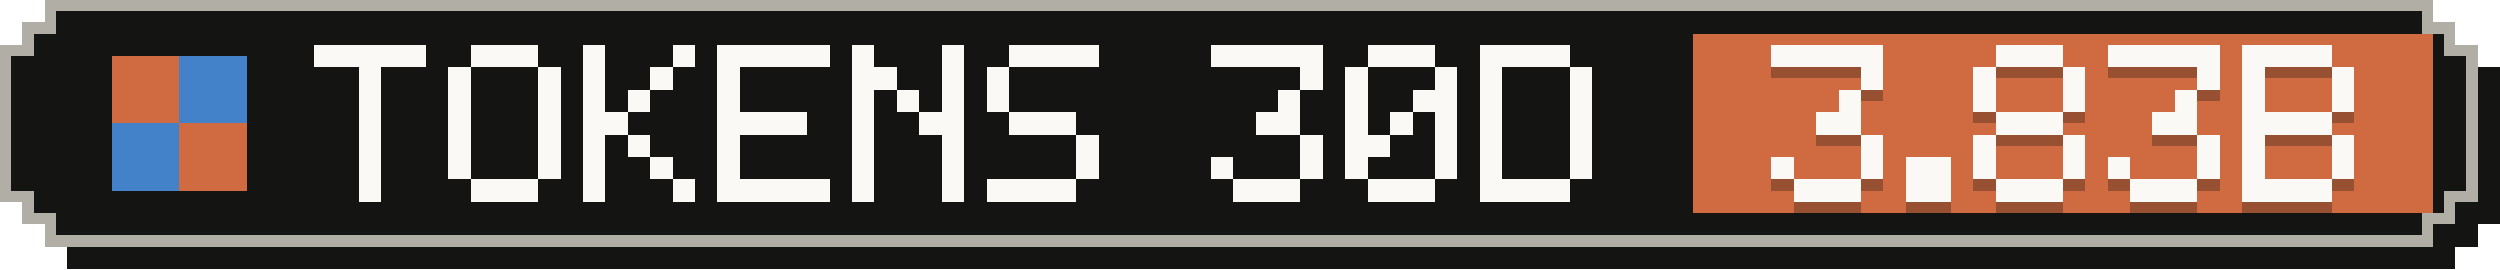
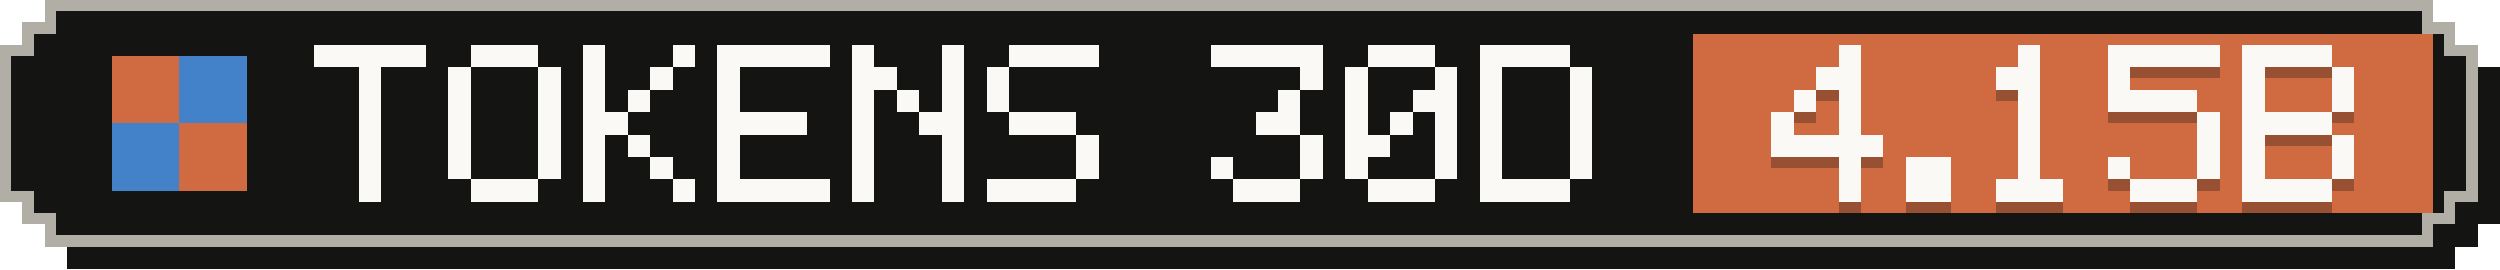
- <svg xmlns="http://www.w3.org/2000/svg" width="223" height="24" viewBox="0 0 223 24" role="img" aria-label="Tokens, last 30 days: 3.83B">
+ <svg xmlns="http://www.w3.org/2000/svg" width="223" height="24" viewBox="0 0 223 24" role="img" aria-label="Tokens, last 30 days: 4.15B">
  <g shape-rendering="crispEdges">
    <path fill="#141413" d="M6,2 H219 V4 H221 V6 H223 V20 H221 V22 H219 V24 H6 V22 H4 V20 H2 V6 H4 V4 H6 Z" />
    <path fill="#b0aea5" d="M4,0 H217 V2 H219 V4 H221 V18 H219 V20 H217 V22 H4 V20 H2 V18 H0 V4 H2 V2 H4 Z" />
    <path fill="#141413" d="M5,1 H216 V3 H218 V5 H220 V17 H218 V19 H216 V21 H5 V19 H3 V17 H1 V5 H3 V3 H5 Z" />
    <rect fill="#d06a41" x="151" y="3" width="66" height="16" />
    <g fill="#d06a41">
      <rect x="10" y="5" width="6" height="6" />
      <rect x="16" y="11" width="6" height="6" />
    </g>
    <g fill="#4382c9">
      <rect x="16" y="5" width="6" height="6" />
      <rect x="10" y="11" width="6" height="6" />
    </g>
    <g fill="#faf9f5">
      <rect x="28" y="4" width="10" height="2" />
      <rect x="32" y="6" width="2" height="2" />
      <rect x="32" y="8" width="2" height="2" />
      <rect x="32" y="10" width="2" height="2" />
      <rect x="32" y="12" width="2" height="2" />
      <rect x="32" y="14" width="2" height="2" />
      <rect x="32" y="16" width="2" height="2" />
      <rect x="42" y="4" width="6" height="2" />
      <rect x="40" y="6" width="2" height="2" />
      <rect x="48" y="6" width="2" height="2" />
      <rect x="40" y="8" width="2" height="2" />
      <rect x="48" y="8" width="2" height="2" />
      <rect x="40" y="10" width="2" height="2" />
      <rect x="48" y="10" width="2" height="2" />
      <rect x="40" y="12" width="2" height="2" />
      <rect x="48" y="12" width="2" height="2" />
      <rect x="40" y="14" width="2" height="2" />
      <rect x="48" y="14" width="2" height="2" />
      <rect x="42" y="16" width="6" height="2" />
      <rect x="52" y="4" width="2" height="2" />
      <rect x="60" y="4" width="2" height="2" />
      <rect x="52" y="6" width="2" height="2" />
      <rect x="58" y="6" width="2" height="2" />
      <rect x="52" y="8" width="2" height="2" />
      <rect x="56" y="8" width="2" height="2" />
      <rect x="52" y="10" width="4" height="2" />
      <rect x="52" y="12" width="2" height="2" />
      <rect x="56" y="12" width="2" height="2" />
      <rect x="52" y="14" width="2" height="2" />
      <rect x="58" y="14" width="2" height="2" />
      <rect x="52" y="16" width="2" height="2" />
      <rect x="60" y="16" width="2" height="2" />
      <rect x="64" y="4" width="10" height="2" />
      <rect x="64" y="6" width="2" height="2" />
      <rect x="64" y="8" width="2" height="2" />
      <rect x="64" y="10" width="8" height="2" />
      <rect x="64" y="12" width="2" height="2" />
      <rect x="64" y="14" width="2" height="2" />
      <rect x="64" y="16" width="10" height="2" />
      <rect x="76" y="4" width="2" height="2" />
      <rect x="84" y="4" width="2" height="2" />
      <rect x="76" y="6" width="4" height="2" />
      <rect x="84" y="6" width="2" height="2" />
      <rect x="76" y="8" width="2" height="2" />
      <rect x="80" y="8" width="2" height="2" />
      <rect x="84" y="8" width="2" height="2" />
      <rect x="76" y="10" width="2" height="2" />
      <rect x="82" y="10" width="4" height="2" />
      <rect x="76" y="12" width="2" height="2" />
      <rect x="84" y="12" width="2" height="2" />
      <rect x="76" y="14" width="2" height="2" />
      <rect x="84" y="14" width="2" height="2" />
      <rect x="76" y="16" width="2" height="2" />
      <rect x="84" y="16" width="2" height="2" />
      <rect x="90" y="4" width="8" height="2" />
      <rect x="88" y="6" width="2" height="2" />
      <rect x="88" y="8" width="2" height="2" />
      <rect x="90" y="10" width="6" height="2" />
      <rect x="96" y="12" width="2" height="2" />
      <rect x="96" y="14" width="2" height="2" />
      <rect x="88" y="16" width="8" height="2" />
      <rect x="108" y="4" width="10" height="2" />
      <rect x="116" y="6" width="2" height="2" />
      <rect x="114" y="8" width="2" height="2" />
      <rect x="112" y="10" width="4" height="2" />
      <rect x="116" y="12" width="2" height="2" />
      <rect x="108" y="14" width="2" height="2" />
      <rect x="116" y="14" width="2" height="2" />
      <rect x="110" y="16" width="6" height="2" />
      <rect x="122" y="4" width="6" height="2" />
      <rect x="120" y="6" width="2" height="2" />
      <rect x="128" y="6" width="2" height="2" />
      <rect x="120" y="8" width="2" height="2" />
      <rect x="126" y="8" width="4" height="2" />
      <rect x="120" y="10" width="2" height="2" />
      <rect x="124" y="10" width="2" height="2" />
      <rect x="128" y="10" width="2" height="2" />
      <rect x="120" y="12" width="4" height="2" />
      <rect x="128" y="12" width="2" height="2" />
      <rect x="120" y="14" width="2" height="2" />
      <rect x="128" y="14" width="2" height="2" />
      <rect x="122" y="16" width="6" height="2" />
      <rect x="132" y="4" width="8" height="2" />
      <rect x="132" y="6" width="2" height="2" />
      <rect x="140" y="6" width="2" height="2" />
      <rect x="132" y="8" width="2" height="2" />
      <rect x="140" y="8" width="2" height="2" />
      <rect x="132" y="10" width="2" height="2" />
      <rect x="140" y="10" width="2" height="2" />
      <rect x="132" y="12" width="2" height="2" />
      <rect x="140" y="12" width="2" height="2" />
      <rect x="132" y="14" width="2" height="2" />
      <rect x="140" y="14" width="2" height="2" />
      <rect x="132" y="16" width="8" height="2" />
    </g>
    <g fill="#141413" fill-opacity=".3">
-       <rect x="158" y="5" width="10" height="2" />
-       <rect x="166" y="7" width="2" height="2" />
+       <rect x="164" y="5" width="2" height="2" />
+       <rect x="162" y="7" width="4" height="2" />
+       <rect x="160" y="9" width="2" height="2" />
      <rect x="164" y="9" width="2" height="2" />
-       <rect x="162" y="11" width="4" height="2" />
-       <rect x="166" y="13" width="2" height="2" />
-       <rect x="158" y="15" width="2" height="2" />
-       <rect x="166" y="15" width="2" height="2" />
-       <rect x="160" y="17" width="6" height="2" />
+       <rect x="158" y="11" width="2" height="2" />
+       <rect x="164" y="11" width="2" height="2" />
+       <rect x="158" y="13" width="10" height="2" />
+       <rect x="164" y="15" width="2" height="2" />
+       <rect x="164" y="17" width="2" height="2" />
      <rect x="170" y="15" width="4" height="2" />
      <rect x="170" y="17" width="4" height="2" />
-       <rect x="178" y="5" width="6" height="2" />
-       <rect x="176" y="7" width="2" height="2" />
-       <rect x="184" y="7" width="2" height="2" />
-       <rect x="176" y="9" width="2" height="2" />
-       <rect x="184" y="9" width="2" height="2" />
-       <rect x="178" y="11" width="6" height="2" />
-       <rect x="176" y="13" width="2" height="2" />
-       <rect x="184" y="13" width="2" height="2" />
-       <rect x="176" y="15" width="2" height="2" />
-       <rect x="184" y="15" width="2" height="2" />
+       <rect x="180" y="5" width="2" height="2" />
+       <rect x="178" y="7" width="4" height="2" />
+       <rect x="180" y="9" width="2" height="2" />
+       <rect x="180" y="11" width="2" height="2" />
+       <rect x="180" y="13" width="2" height="2" />
+       <rect x="180" y="15" width="2" height="2" />
      <rect x="178" y="17" width="6" height="2" />
      <rect x="188" y="5" width="10" height="2" />
-       <rect x="196" y="7" width="2" height="2" />
-       <rect x="194" y="9" width="2" height="2" />
-       <rect x="192" y="11" width="4" height="2" />
+       <rect x="188" y="7" width="2" height="2" />
+       <rect x="188" y="9" width="8" height="2" />
+       <rect x="196" y="11" width="2" height="2" />
      <rect x="196" y="13" width="2" height="2" />
      <rect x="188" y="15" width="2" height="2" />
      <rect x="196" y="15" width="2" height="2" />
      <rect x="190" y="17" width="6" height="2" />
      <rect x="200" y="5" width="8" height="2" />
      <rect x="200" y="7" width="2" height="2" />
      <rect x="208" y="7" width="2" height="2" />
      <rect x="200" y="9" width="2" height="2" />
      <rect x="208" y="9" width="2" height="2" />
      <rect x="200" y="11" width="8" height="2" />
      <rect x="200" y="13" width="2" height="2" />
      <rect x="208" y="13" width="2" height="2" />
      <rect x="200" y="15" width="2" height="2" />
      <rect x="208" y="15" width="2" height="2" />
      <rect x="200" y="17" width="8" height="2" />
    </g>
    <g fill="#faf9f5">
-       <rect x="158" y="4" width="10" height="2" />
-       <rect x="166" y="6" width="2" height="2" />
+       <rect x="164" y="4" width="2" height="2" />
+       <rect x="162" y="6" width="4" height="2" />
+       <rect x="160" y="8" width="2" height="2" />
      <rect x="164" y="8" width="2" height="2" />
-       <rect x="162" y="10" width="4" height="2" />
-       <rect x="166" y="12" width="2" height="2" />
-       <rect x="158" y="14" width="2" height="2" />
-       <rect x="166" y="14" width="2" height="2" />
-       <rect x="160" y="16" width="6" height="2" />
+       <rect x="158" y="10" width="2" height="2" />
+       <rect x="164" y="10" width="2" height="2" />
+       <rect x="158" y="12" width="10" height="2" />
+       <rect x="164" y="14" width="2" height="2" />
+       <rect x="164" y="16" width="2" height="2" />
      <rect x="170" y="14" width="4" height="2" />
      <rect x="170" y="16" width="4" height="2" />
-       <rect x="178" y="4" width="6" height="2" />
-       <rect x="176" y="6" width="2" height="2" />
-       <rect x="184" y="6" width="2" height="2" />
-       <rect x="176" y="8" width="2" height="2" />
-       <rect x="184" y="8" width="2" height="2" />
-       <rect x="178" y="10" width="6" height="2" />
-       <rect x="176" y="12" width="2" height="2" />
-       <rect x="184" y="12" width="2" height="2" />
-       <rect x="176" y="14" width="2" height="2" />
-       <rect x="184" y="14" width="2" height="2" />
+       <rect x="180" y="4" width="2" height="2" />
+       <rect x="178" y="6" width="4" height="2" />
+       <rect x="180" y="8" width="2" height="2" />
+       <rect x="180" y="10" width="2" height="2" />
+       <rect x="180" y="12" width="2" height="2" />
+       <rect x="180" y="14" width="2" height="2" />
      <rect x="178" y="16" width="6" height="2" />
      <rect x="188" y="4" width="10" height="2" />
-       <rect x="196" y="6" width="2" height="2" />
-       <rect x="194" y="8" width="2" height="2" />
-       <rect x="192" y="10" width="4" height="2" />
+       <rect x="188" y="6" width="2" height="2" />
+       <rect x="188" y="8" width="8" height="2" />
+       <rect x="196" y="10" width="2" height="2" />
      <rect x="196" y="12" width="2" height="2" />
      <rect x="188" y="14" width="2" height="2" />
      <rect x="196" y="14" width="2" height="2" />
      <rect x="190" y="16" width="6" height="2" />
      <rect x="200" y="4" width="8" height="2" />
      <rect x="200" y="6" width="2" height="2" />
      <rect x="208" y="6" width="2" height="2" />
      <rect x="200" y="8" width="2" height="2" />
      <rect x="208" y="8" width="2" height="2" />
      <rect x="200" y="10" width="8" height="2" />
      <rect x="200" y="12" width="2" height="2" />
      <rect x="208" y="12" width="2" height="2" />
      <rect x="200" y="14" width="2" height="2" />
      <rect x="208" y="14" width="2" height="2" />
      <rect x="200" y="16" width="8" height="2" />
    </g>
  </g>
</svg>
